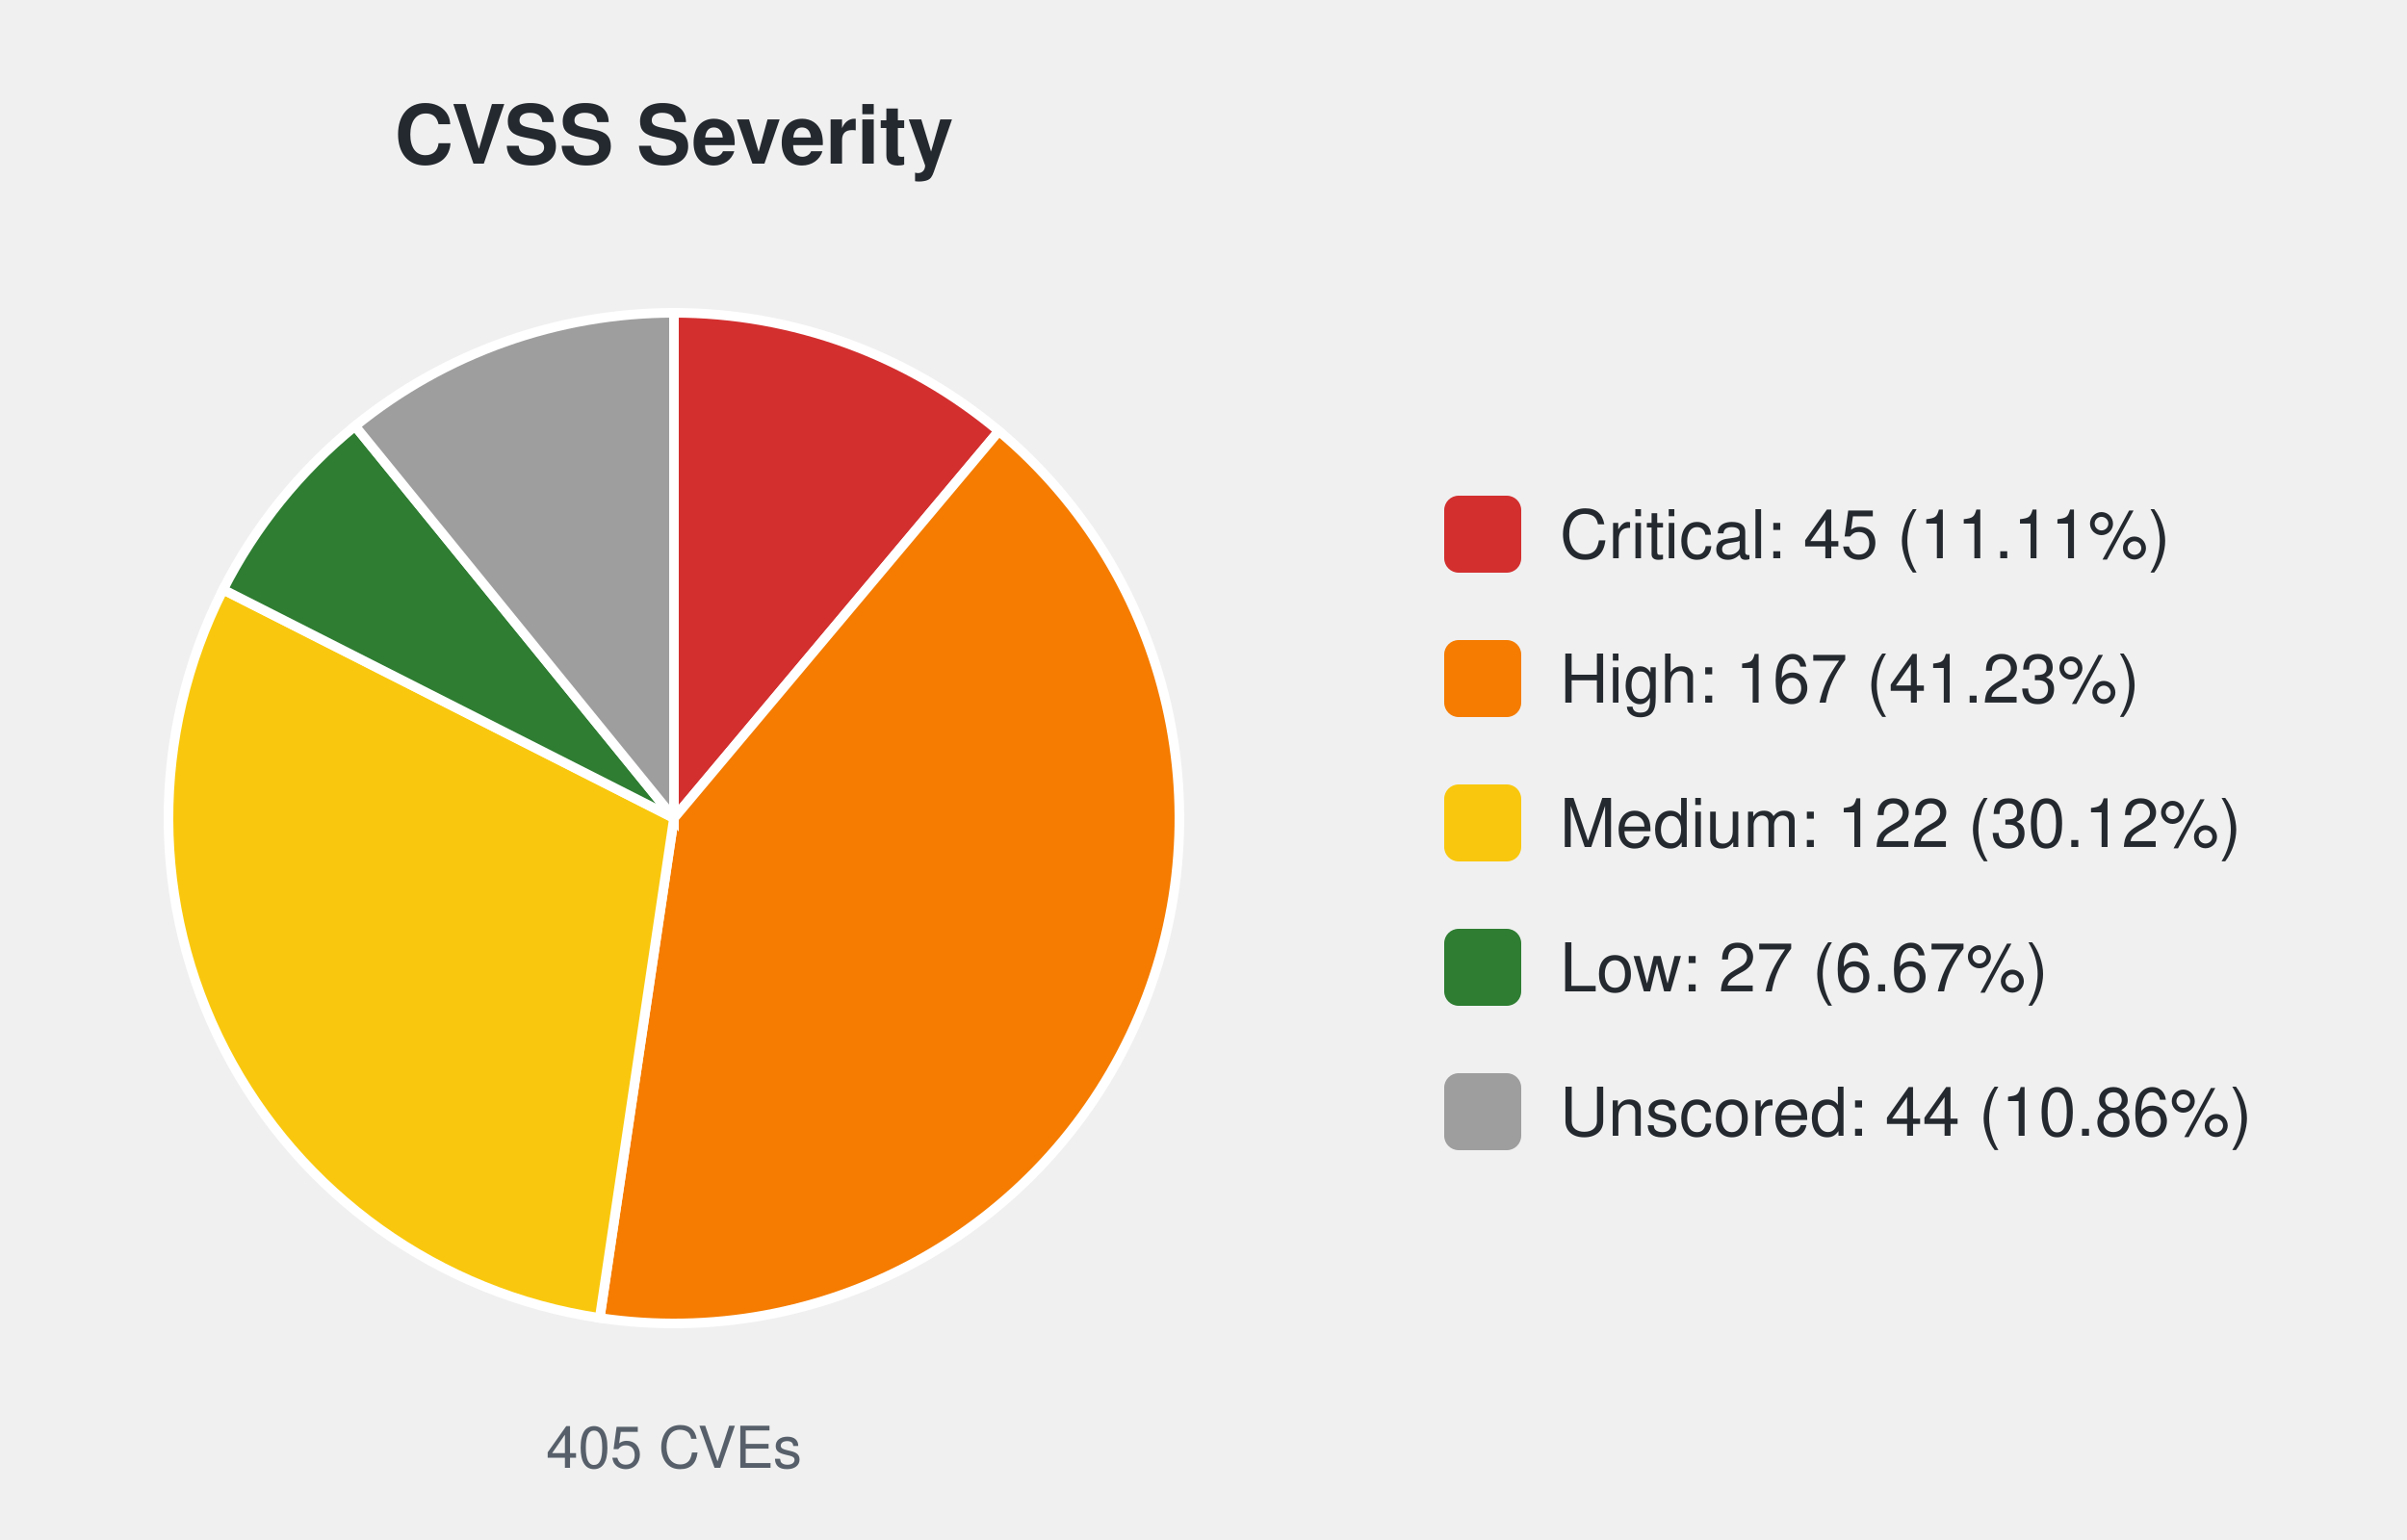
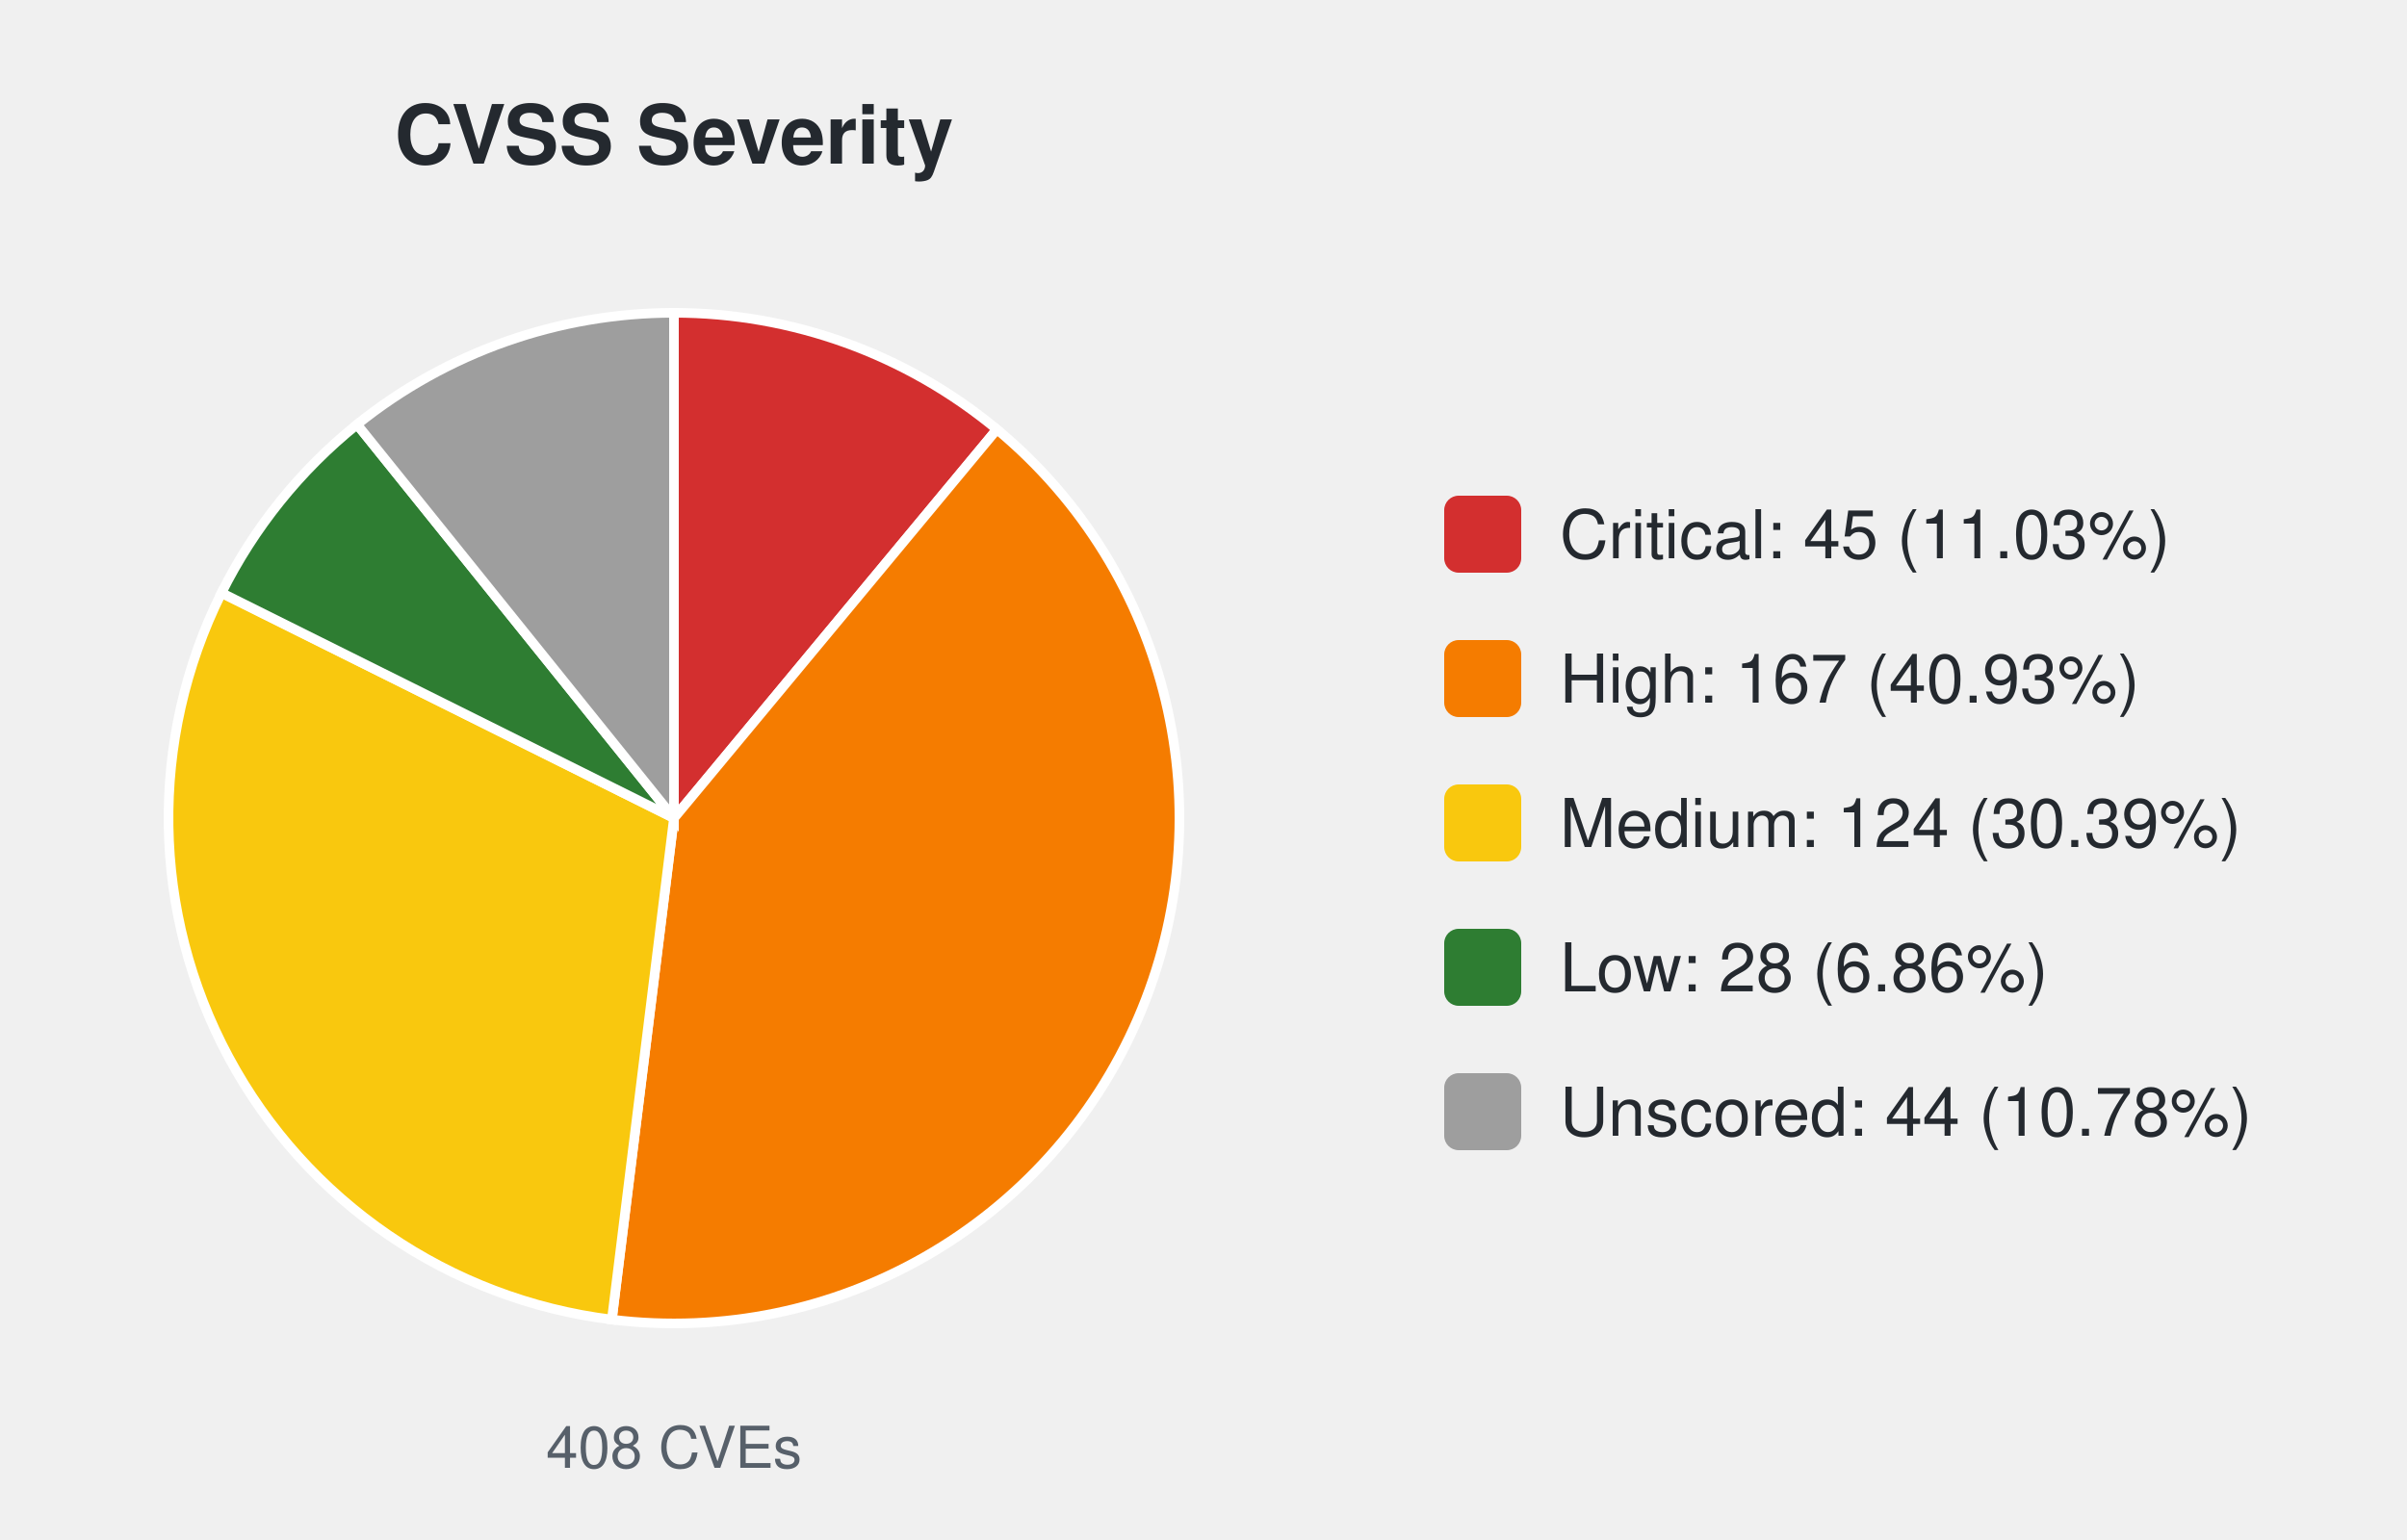
<svg xmlns="http://www.w3.org/2000/svg" width="500" height="320" viewBox="0 0 500 320" font-family="-apple-system,Segoe UI,Helvetica,Arial,sans-serif">
  <text x="140.0" y="34" font-size="17" font-weight="600" text-anchor="middle" fill="#24292f">CVSS Severity</text>
-   <path d="M140.00,170.00 L140.00,65.00 A105.0,105.0 0 0 1 207.49,89.57 Z" fill="#d32f2f" stroke="#ffffff" stroke-width="2" />
-   <path d="M140.00,170.00 L207.49,89.57 A105.0,105.0 0 0 1 124.58,273.86 Z" fill="#f57c00" stroke="#ffffff" stroke-width="2" />
-   <path d="M140.00,170.00 L124.58,273.86 A105.0,105.0 0 0 1 46.35,122.51 Z" fill="#f9c80e" stroke="#ffffff" stroke-width="2" />
-   <path d="M140.00,170.00 L46.35,122.51 A105.0,105.0 0 0 1 73.76,88.53 Z" fill="#2e7d32" stroke="#ffffff" stroke-width="2" />
-   <path d="M140.00,170.00 L73.76,88.53 A105.0,105.0 0 0 1 140.00,65.00 Z" fill="#9e9e9e" stroke="#ffffff" stroke-width="2" />
-   <text x="140.0" y="305" font-size="12" text-anchor="middle" fill="#57606a">405 CVEs</text>
+   <path d="M140.00,170.00 L140.00,65.00 A105.0,105.0 0 0 1 207.08,89.22 Z" fill="#d32f2f" stroke="#ffffff" stroke-width="2" />
+   <path d="M140.00,170.00 L207.08,89.22 A105.0,105.0 0 0 1 127.10,274.20 Z" fill="#f57c00" stroke="#ffffff" stroke-width="2" />
+   <path d="M140.00,170.00 L127.10,274.20 A105.0,105.0 0 0 1 46.01,123.20 Z" fill="#f9c80e" stroke="#ffffff" stroke-width="2" />
+   <path d="M140.00,170.00 L46.01,123.20 A105.0,105.0 0 0 1 74.17,88.20 Z" fill="#2e7d32" stroke="#ffffff" stroke-width="2" />
+   <path d="M140.00,170.00 L74.17,88.20 A105.0,105.0 0 0 1 140.00,65.00 Z" fill="#9e9e9e" stroke="#ffffff" stroke-width="2" />
+   <text x="140.0" y="305" font-size="12" text-anchor="middle" fill="#57606a">408 CVEs</text>
  <rect x="300.0" y="103.0" width="16" height="16" rx="3" fill="#d32f2f" />
-   <text x="324.0" y="116.0" font-size="14" fill="#24292f">Critical: 45 (11.11%)</text>
+   <text x="324.0" y="116.0" font-size="14" fill="#24292f">Critical: 45 (11.03%)</text>
  <rect x="300.0" y="133.0" width="16" height="16" rx="3" fill="#f57c00" />
-   <text x="324.0" y="146.0" font-size="14" fill="#24292f">High: 167 (41.23%)</text>
+   <text x="324.0" y="146.0" font-size="14" fill="#24292f">High: 167 (40.93%)</text>
  <rect x="300.0" y="163.0" width="16" height="16" rx="3" fill="#f9c80e" />
-   <text x="324.0" y="176.0" font-size="14" fill="#24292f">Medium: 122 (30.12%)</text>
+   <text x="324.0" y="176.0" font-size="14" fill="#24292f">Medium: 124 (30.39%)</text>
  <rect x="300.0" y="193.0" width="16" height="16" rx="3" fill="#2e7d32" />
-   <text x="324.0" y="206.0" font-size="14" fill="#24292f">Low: 27 (6.67%)</text>
+   <text x="324.0" y="206.0" font-size="14" fill="#24292f">Low: 28 (6.86%)</text>
  <rect x="300.0" y="223.0" width="16" height="16" rx="3" fill="#9e9e9e" />
-   <text x="324.0" y="236.0" font-size="14" fill="#24292f">Unscored: 44 (10.86%)</text>
+   <text x="324.0" y="236.0" font-size="14" fill="#24292f">Unscored: 44 (10.78%)</text>
</svg>
